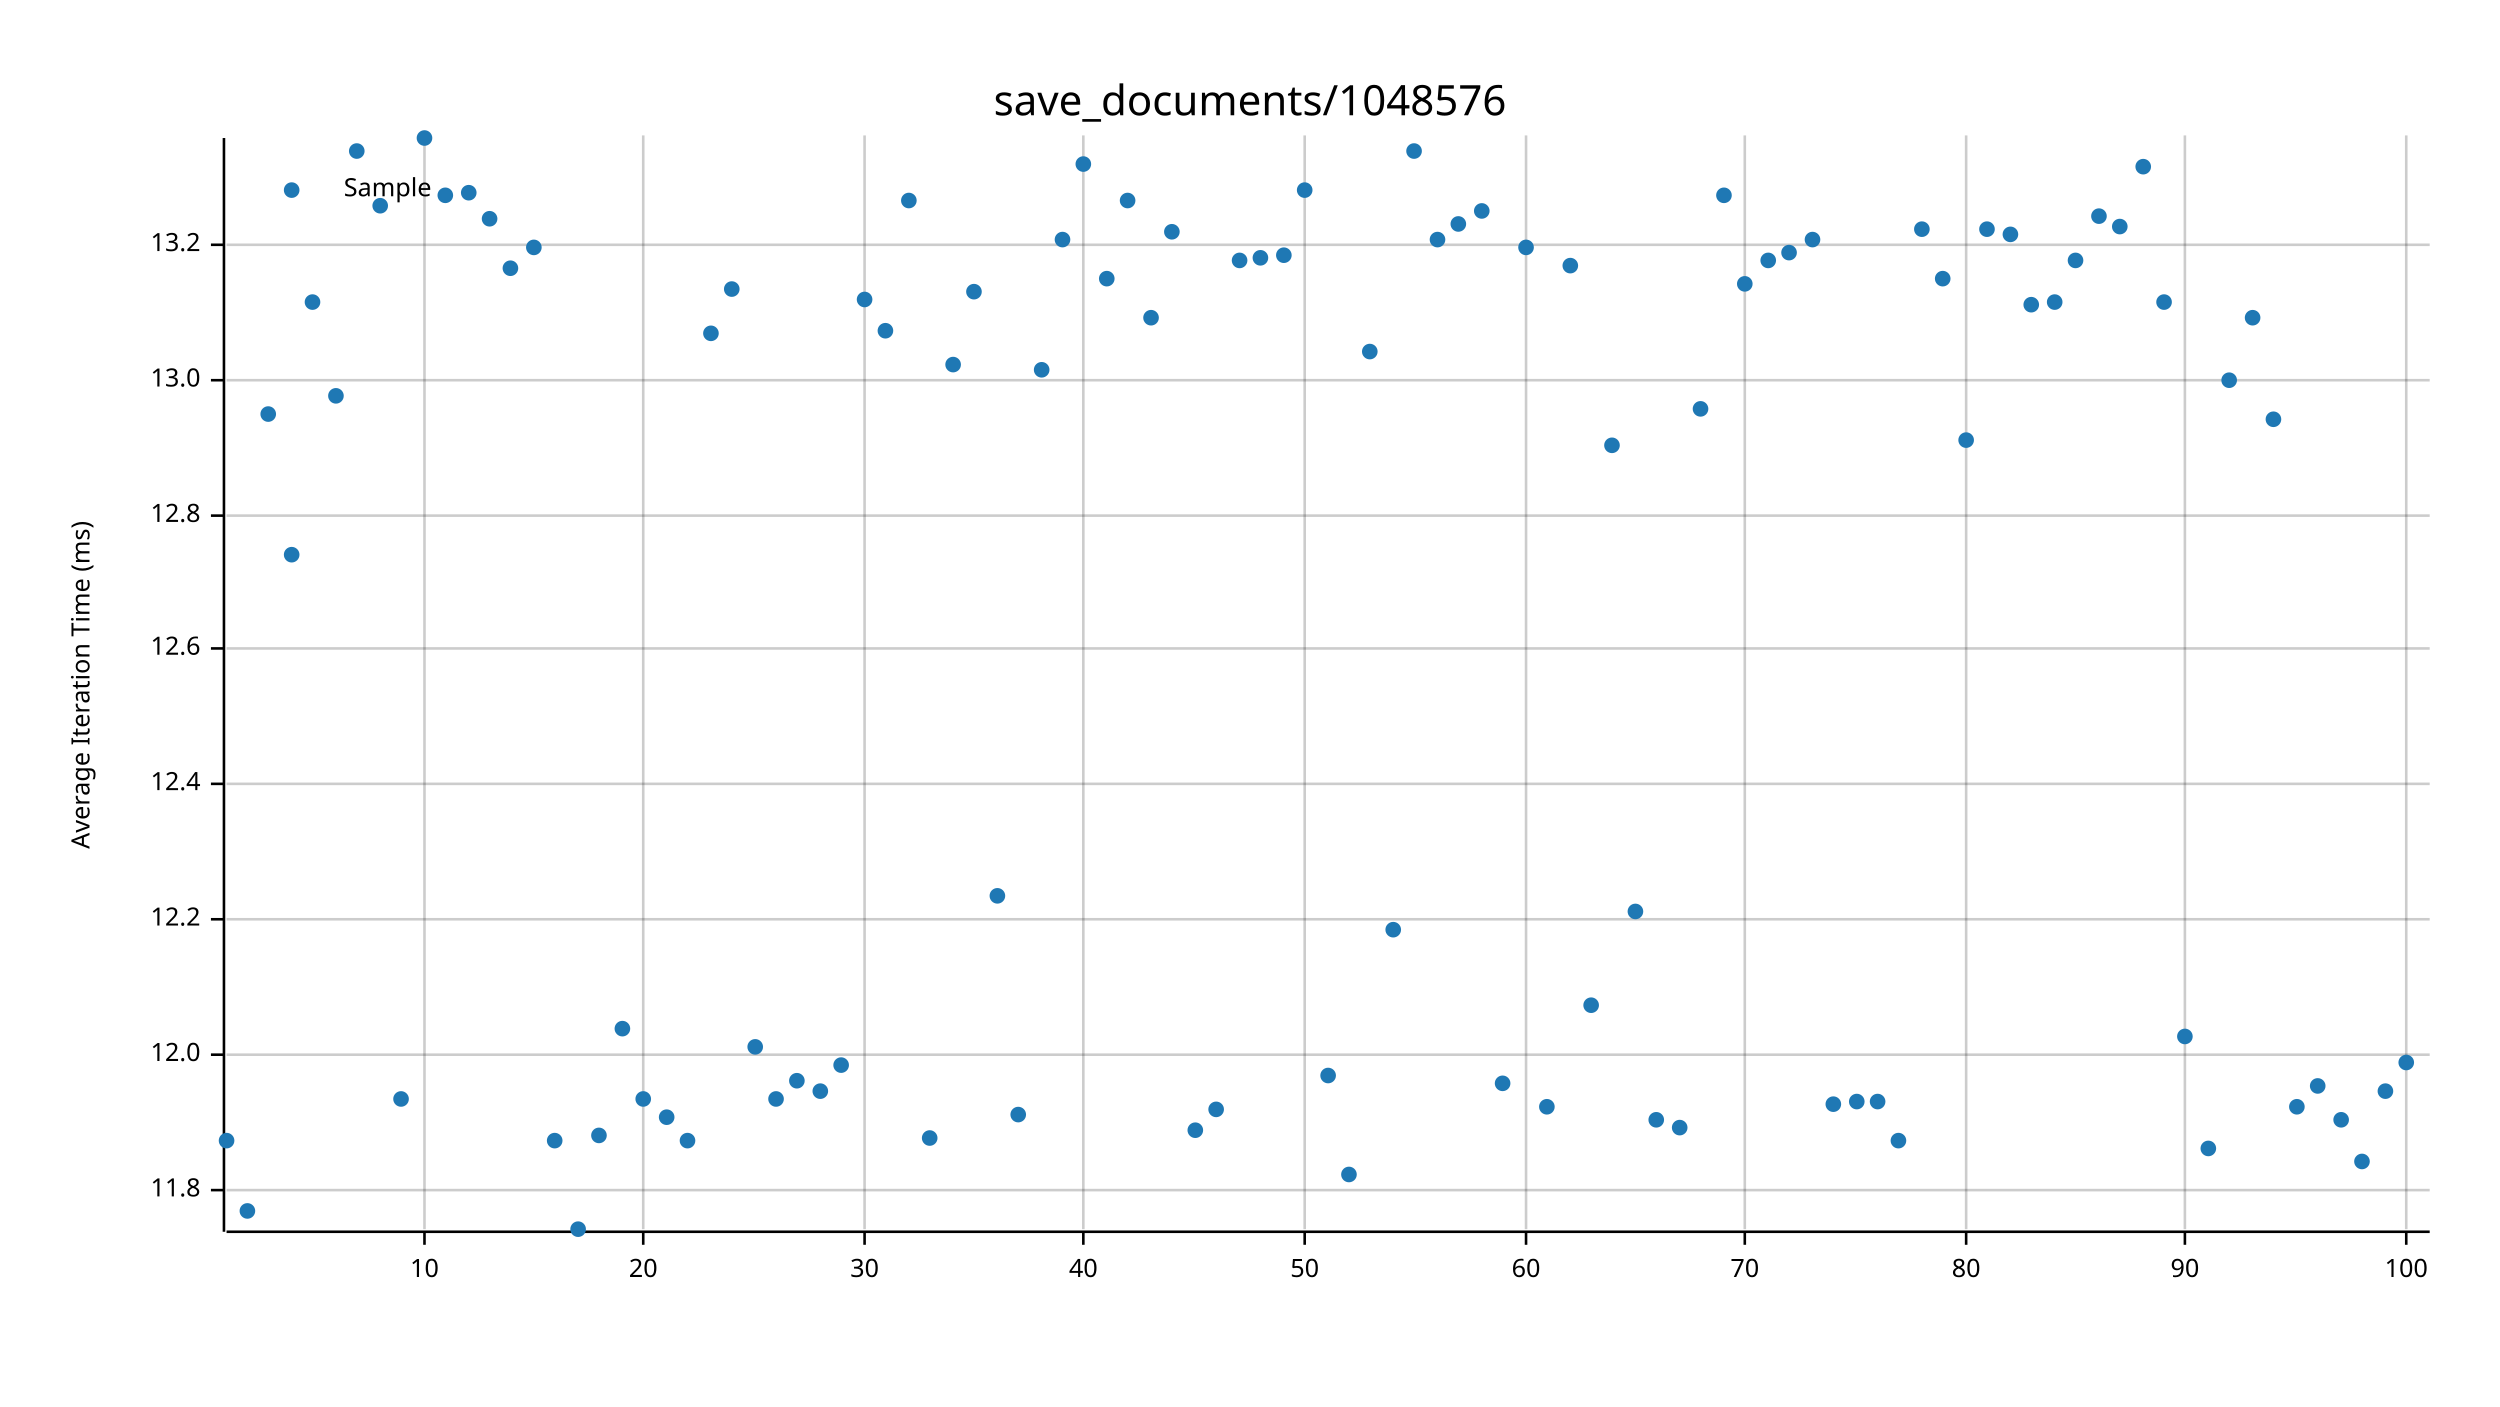
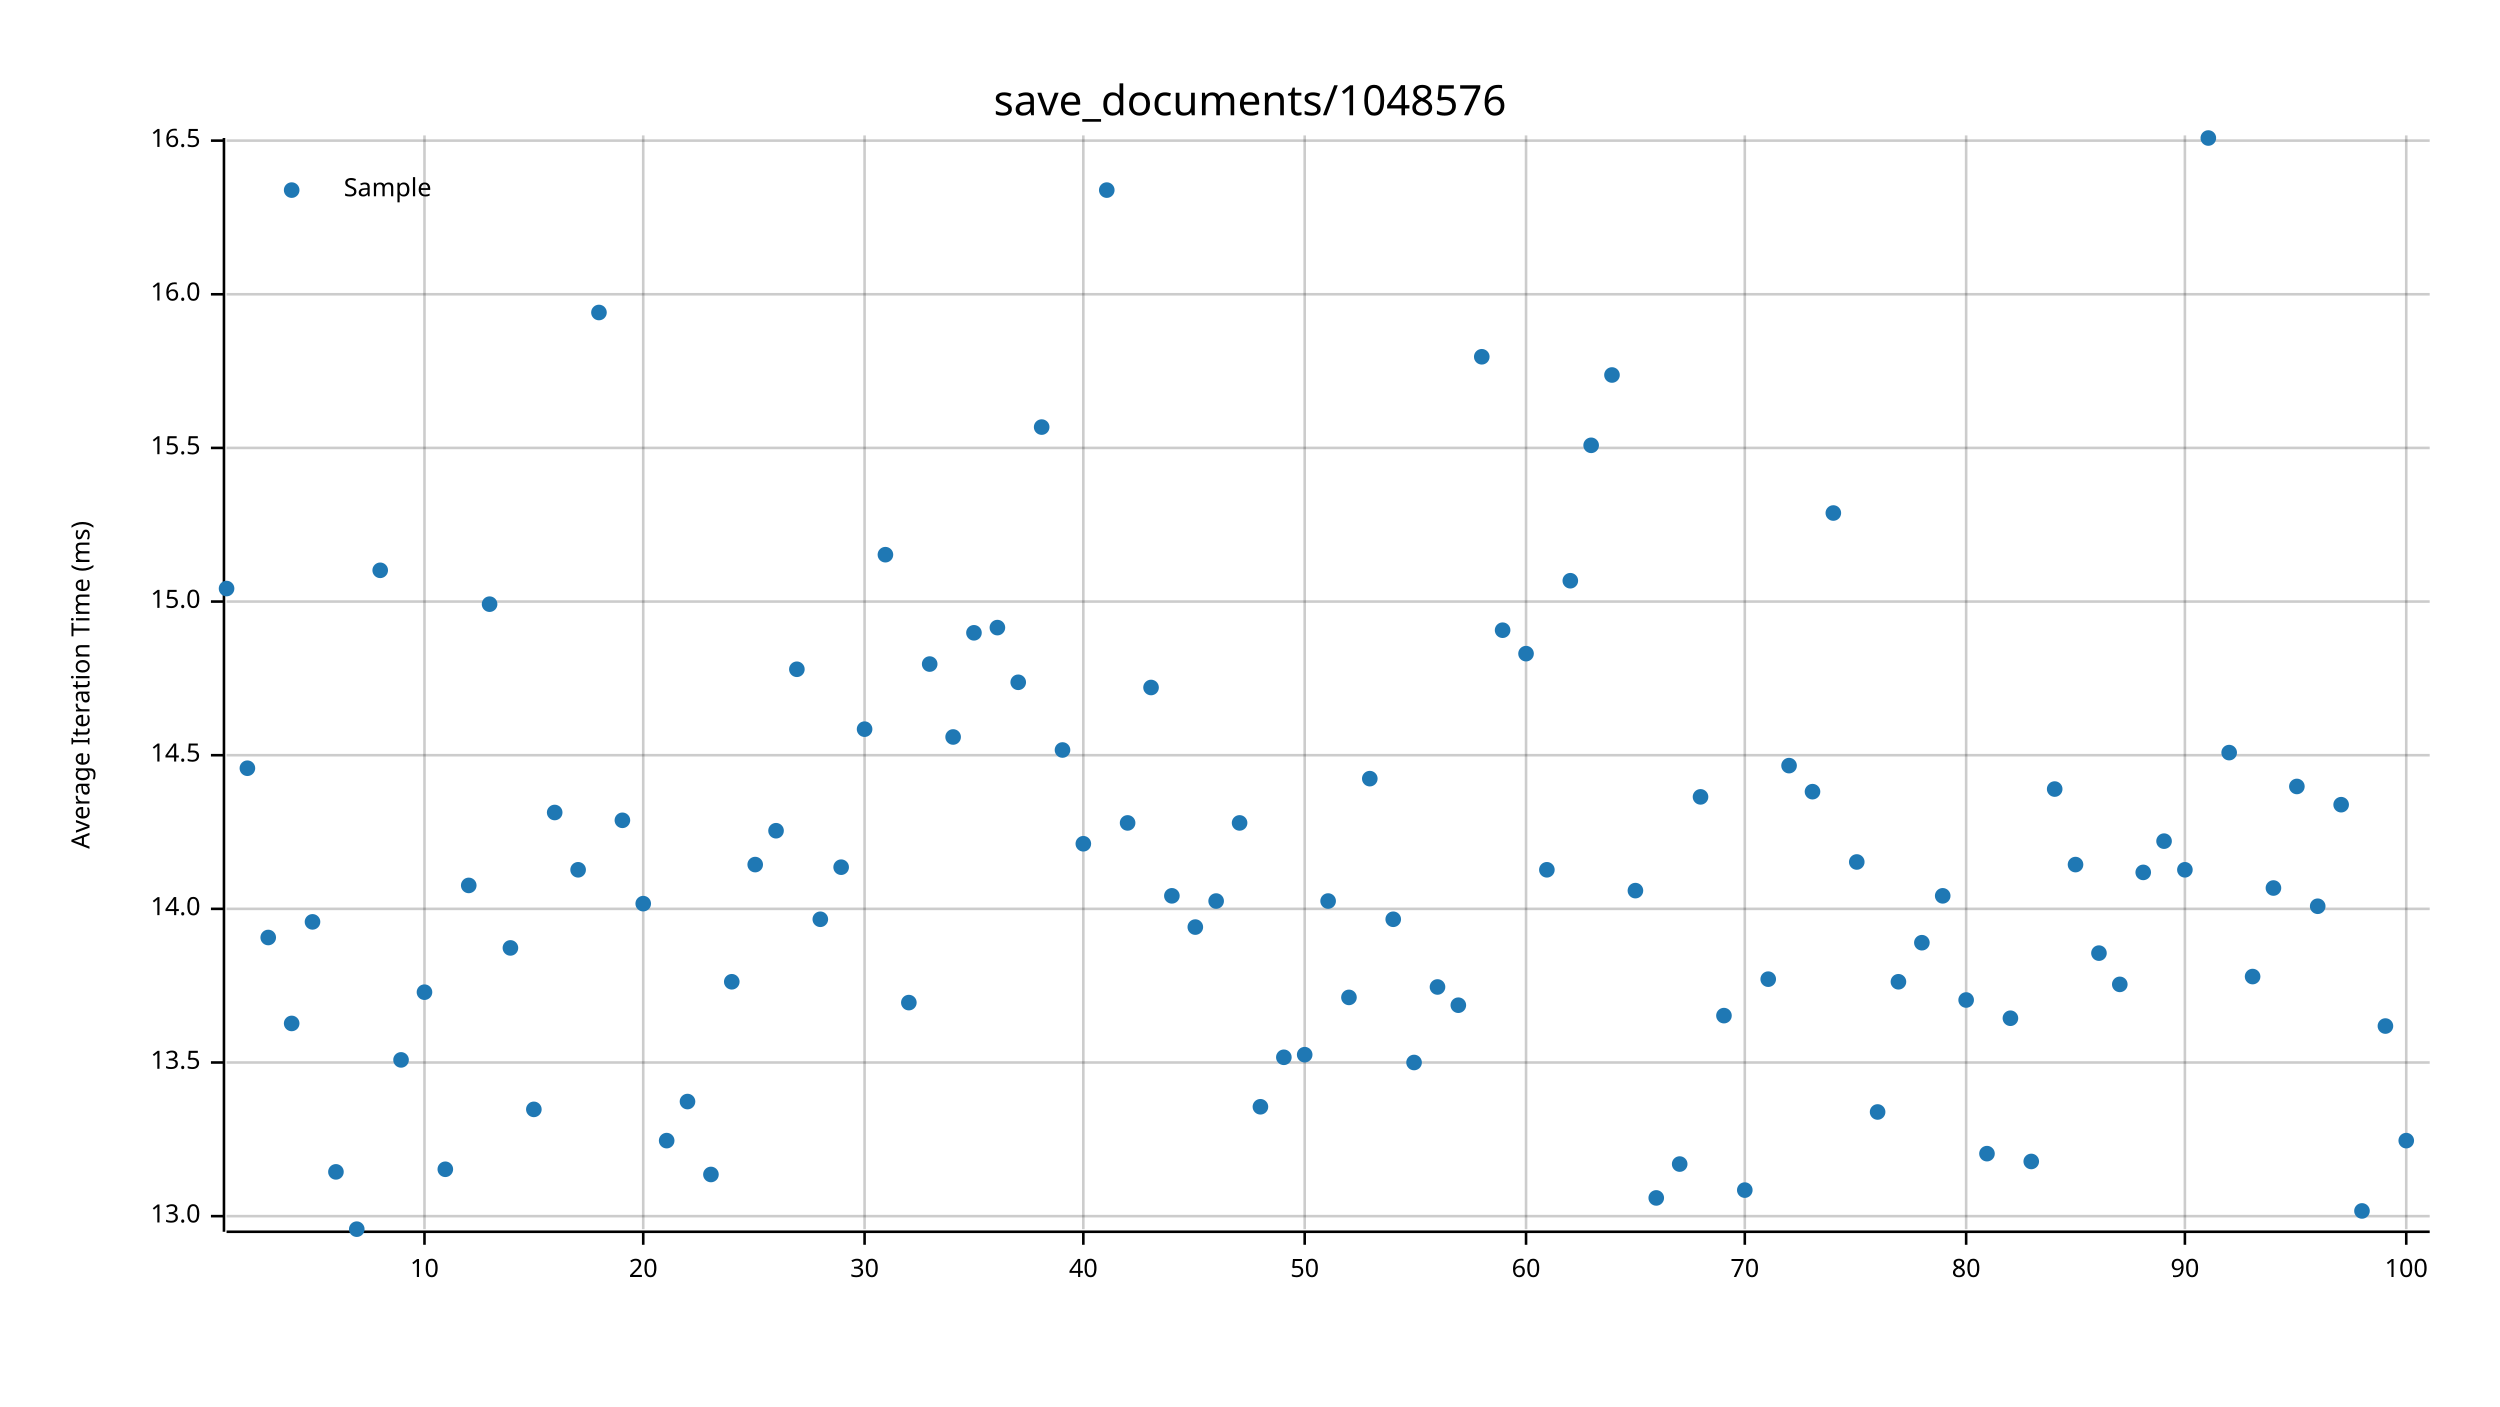
<svg xmlns="http://www.w3.org/2000/svg" width="960" height="540" viewBox="0 0 960 540">
  <text x="480" y="32" dy="0.76em" text-anchor="middle" font-family="sans-serif" font-size="16.129" opacity="1" fill="#000000">
save_documents/1048576
</text>
  <text x="27" y="263" dy="0.76em" text-anchor="middle" font-family="sans-serif" font-size="9.677" opacity="1" fill="#000000" transform="rotate(270, 27, 263)">
Average Iteration Time (ms)
</text>
  <line opacity="0.2" stroke="#000000" stroke-width="1" x1="163" y1="472" x2="163" y2="52" />
  <line opacity="0.2" stroke="#000000" stroke-width="1" x1="247" y1="472" x2="247" y2="52" />
  <line opacity="0.2" stroke="#000000" stroke-width="1" x1="332" y1="472" x2="332" y2="52" />
  <line opacity="0.2" stroke="#000000" stroke-width="1" x1="416" y1="472" x2="416" y2="52" />
  <line opacity="0.2" stroke="#000000" stroke-width="1" x1="501" y1="472" x2="501" y2="52" />
  <line opacity="0.2" stroke="#000000" stroke-width="1" x1="586" y1="472" x2="586" y2="52" />
  <line opacity="0.2" stroke="#000000" stroke-width="1" x1="670" y1="472" x2="670" y2="52" />
  <line opacity="0.2" stroke="#000000" stroke-width="1" x1="755" y1="472" x2="755" y2="52" />
  <line opacity="0.2" stroke="#000000" stroke-width="1" x1="839" y1="472" x2="839" y2="52" />
  <line opacity="0.2" stroke="#000000" stroke-width="1" x1="924" y1="472" x2="924" y2="52" />
-   <line opacity="0.2" stroke="#000000" stroke-width="1" x1="87" y1="457" x2="933" y2="457" />
-   <line opacity="0.2" stroke="#000000" stroke-width="1" x1="87" y1="405" x2="933" y2="405" />
-   <line opacity="0.2" stroke="#000000" stroke-width="1" x1="87" y1="353" x2="933" y2="353" />
-   <line opacity="0.2" stroke="#000000" stroke-width="1" x1="87" y1="301" x2="933" y2="301" />
-   <line opacity="0.2" stroke="#000000" stroke-width="1" x1="87" y1="249" x2="933" y2="249" />
-   <line opacity="0.2" stroke="#000000" stroke-width="1" x1="87" y1="198" x2="933" y2="198" />
-   <line opacity="0.2" stroke="#000000" stroke-width="1" x1="87" y1="146" x2="933" y2="146" />
-   <line opacity="0.2" stroke="#000000" stroke-width="1" x1="87" y1="94" x2="933" y2="94" />
+   <line opacity="0.2" stroke="#000000" stroke-width="1" x1="87" y1="467" x2="933" y2="467" />
+   <line opacity="0.2" stroke="#000000" stroke-width="1" x1="87" y1="408" x2="933" y2="408" />
+   <line opacity="0.2" stroke="#000000" stroke-width="1" x1="87" y1="349" x2="933" y2="349" />
+   <line opacity="0.2" stroke="#000000" stroke-width="1" x1="87" y1="290" x2="933" y2="290" />
+   <line opacity="0.2" stroke="#000000" stroke-width="1" x1="87" y1="231" x2="933" y2="231" />
+   <line opacity="0.2" stroke="#000000" stroke-width="1" x1="87" y1="172" x2="933" y2="172" />
+   <line opacity="0.2" stroke="#000000" stroke-width="1" x1="87" y1="113" x2="933" y2="113" />
+   <line opacity="0.2" stroke="#000000" stroke-width="1" x1="87" y1="54" x2="933" y2="54" />
  <polyline fill="none" opacity="1" stroke="#000000" stroke-width="1" points="86,53 86,473 " />
-   <text x="77" y="457" dy="0.5ex" text-anchor="end" font-family="sans-serif" font-size="9.677" opacity="1" fill="#000000">
- 11.8
- </text>
-   <polyline fill="none" opacity="1" stroke="#000000" stroke-width="1" points="81,457 86,457 " />
-   <text x="77" y="405" dy="0.5ex" text-anchor="end" font-family="sans-serif" font-size="9.677" opacity="1" fill="#000000">
- 12.0
- </text>
-   <polyline fill="none" opacity="1" stroke="#000000" stroke-width="1" points="81,405 86,405 " />
-   <text x="77" y="353" dy="0.5ex" text-anchor="end" font-family="sans-serif" font-size="9.677" opacity="1" fill="#000000">
- 12.2
- </text>
-   <polyline fill="none" opacity="1" stroke="#000000" stroke-width="1" points="81,353 86,353 " />
-   <text x="77" y="301" dy="0.5ex" text-anchor="end" font-family="sans-serif" font-size="9.677" opacity="1" fill="#000000">
- 12.4
- </text>
-   <polyline fill="none" opacity="1" stroke="#000000" stroke-width="1" points="81,301 86,301 " />
-   <text x="77" y="249" dy="0.5ex" text-anchor="end" font-family="sans-serif" font-size="9.677" opacity="1" fill="#000000">
- 12.6
- </text>
-   <polyline fill="none" opacity="1" stroke="#000000" stroke-width="1" points="81,249 86,249 " />
-   <text x="77" y="198" dy="0.5ex" text-anchor="end" font-family="sans-serif" font-size="9.677" opacity="1" fill="#000000">
- 12.8
- </text>
-   <polyline fill="none" opacity="1" stroke="#000000" stroke-width="1" points="81,198 86,198 " />
-   <text x="77" y="146" dy="0.5ex" text-anchor="end" font-family="sans-serif" font-size="9.677" opacity="1" fill="#000000">
+   <text x="77" y="467" dy="0.5ex" text-anchor="end" font-family="sans-serif" font-size="9.677" opacity="1" fill="#000000">
13.0
</text>
-   <polyline fill="none" opacity="1" stroke="#000000" stroke-width="1" points="81,146 86,146 " />
-   <text x="77" y="94" dy="0.5ex" text-anchor="end" font-family="sans-serif" font-size="9.677" opacity="1" fill="#000000">
- 13.2
- </text>
-   <polyline fill="none" opacity="1" stroke="#000000" stroke-width="1" points="81,94 86,94 " />
+   <polyline fill="none" opacity="1" stroke="#000000" stroke-width="1" points="81,467 86,467 " />
+   <text x="77" y="408" dy="0.5ex" text-anchor="end" font-family="sans-serif" font-size="9.677" opacity="1" fill="#000000">
+ 13.5
+ </text>
+   <polyline fill="none" opacity="1" stroke="#000000" stroke-width="1" points="81,408 86,408 " />
+   <text x="77" y="349" dy="0.5ex" text-anchor="end" font-family="sans-serif" font-size="9.677" opacity="1" fill="#000000">
+ 14.0
+ </text>
+   <polyline fill="none" opacity="1" stroke="#000000" stroke-width="1" points="81,349 86,349 " />
+   <text x="77" y="290" dy="0.5ex" text-anchor="end" font-family="sans-serif" font-size="9.677" opacity="1" fill="#000000">
+ 14.5
+ </text>
+   <polyline fill="none" opacity="1" stroke="#000000" stroke-width="1" points="81,290 86,290 " />
+   <text x="77" y="231" dy="0.5ex" text-anchor="end" font-family="sans-serif" font-size="9.677" opacity="1" fill="#000000">
+ 15.0
+ </text>
+   <polyline fill="none" opacity="1" stroke="#000000" stroke-width="1" points="81,231 86,231 " />
+   <text x="77" y="172" dy="0.5ex" text-anchor="end" font-family="sans-serif" font-size="9.677" opacity="1" fill="#000000">
+ 15.5
+ </text>
+   <polyline fill="none" opacity="1" stroke="#000000" stroke-width="1" points="81,172 86,172 " />
+   <text x="77" y="113" dy="0.5ex" text-anchor="end" font-family="sans-serif" font-size="9.677" opacity="1" fill="#000000">
+ 16.0
+ </text>
+   <polyline fill="none" opacity="1" stroke="#000000" stroke-width="1" points="81,113 86,113 " />
+   <text x="77" y="54" dy="0.5ex" text-anchor="end" font-family="sans-serif" font-size="9.677" opacity="1" fill="#000000">
+ 16.5
+ </text>
+   <polyline fill="none" opacity="1" stroke="#000000" stroke-width="1" points="81,54 86,54 " />
  <polyline fill="none" opacity="1" stroke="#000000" stroke-width="1" points="87,473 933,473 " />
  <text x="163" y="483" dy="0.76em" text-anchor="middle" font-family="sans-serif" font-size="9.677" opacity="1" fill="#000000">
10
</text>
  <polyline fill="none" opacity="1" stroke="#000000" stroke-width="1" points="163,473 163,478 " />
  <text x="247" y="483" dy="0.76em" text-anchor="middle" font-family="sans-serif" font-size="9.677" opacity="1" fill="#000000">
20
</text>
  <polyline fill="none" opacity="1" stroke="#000000" stroke-width="1" points="247,473 247,478 " />
  <text x="332" y="483" dy="0.76em" text-anchor="middle" font-family="sans-serif" font-size="9.677" opacity="1" fill="#000000">
30
</text>
  <polyline fill="none" opacity="1" stroke="#000000" stroke-width="1" points="332,473 332,478 " />
  <text x="416" y="483" dy="0.76em" text-anchor="middle" font-family="sans-serif" font-size="9.677" opacity="1" fill="#000000">
40
</text>
  <polyline fill="none" opacity="1" stroke="#000000" stroke-width="1" points="416,473 416,478 " />
  <text x="501" y="483" dy="0.76em" text-anchor="middle" font-family="sans-serif" font-size="9.677" opacity="1" fill="#000000">
50
</text>
  <polyline fill="none" opacity="1" stroke="#000000" stroke-width="1" points="501,473 501,478 " />
  <text x="586" y="483" dy="0.76em" text-anchor="middle" font-family="sans-serif" font-size="9.677" opacity="1" fill="#000000">
60
</text>
  <polyline fill="none" opacity="1" stroke="#000000" stroke-width="1" points="586,473 586,478 " />
  <text x="670" y="483" dy="0.76em" text-anchor="middle" font-family="sans-serif" font-size="9.677" opacity="1" fill="#000000">
70
</text>
  <polyline fill="none" opacity="1" stroke="#000000" stroke-width="1" points="670,473 670,478 " />
  <text x="755" y="483" dy="0.76em" text-anchor="middle" font-family="sans-serif" font-size="9.677" opacity="1" fill="#000000">
80
</text>
  <polyline fill="none" opacity="1" stroke="#000000" stroke-width="1" points="755,473 755,478 " />
  <text x="839" y="483" dy="0.76em" text-anchor="middle" font-family="sans-serif" font-size="9.677" opacity="1" fill="#000000">
90
</text>
  <polyline fill="none" opacity="1" stroke="#000000" stroke-width="1" points="839,473 839,478 " />
  <text x="924" y="483" dy="0.76em" text-anchor="middle" font-family="sans-serif" font-size="9.677" opacity="1" fill="#000000">
100
</text>
  <polyline fill="none" opacity="1" stroke="#000000" stroke-width="1" points="924,473 924,478 " />
-   <circle cx="87" cy="438" r="3" opacity="1" fill="#1F78B4" stroke="none" stroke-width="1" />
-   <circle cx="95" cy="465" r="3" opacity="1" fill="#1F78B4" stroke="none" stroke-width="1" />
-   <circle cx="103" cy="159" r="3" opacity="1" fill="#1F78B4" stroke="none" stroke-width="1" />
-   <circle cx="112" cy="213" r="3" opacity="1" fill="#1F78B4" stroke="none" stroke-width="1" />
-   <circle cx="120" cy="116" r="3" opacity="1" fill="#1F78B4" stroke="none" stroke-width="1" />
-   <circle cx="129" cy="152" r="3" opacity="1" fill="#1F78B4" stroke="none" stroke-width="1" />
-   <circle cx="137" cy="58" r="3" opacity="1" fill="#1F78B4" stroke="none" stroke-width="1" />
-   <circle cx="146" cy="79" r="3" opacity="1" fill="#1F78B4" stroke="none" stroke-width="1" />
-   <circle cx="154" cy="422" r="3" opacity="1" fill="#1F78B4" stroke="none" stroke-width="1" />
-   <circle cx="163" cy="53" r="3" opacity="1" fill="#1F78B4" stroke="none" stroke-width="1" />
-   <circle cx="171" cy="75" r="3" opacity="1" fill="#1F78B4" stroke="none" stroke-width="1" />
-   <circle cx="180" cy="74" r="3" opacity="1" fill="#1F78B4" stroke="none" stroke-width="1" />
-   <circle cx="188" cy="84" r="3" opacity="1" fill="#1F78B4" stroke="none" stroke-width="1" />
-   <circle cx="196" cy="103" r="3" opacity="1" fill="#1F78B4" stroke="none" stroke-width="1" />
-   <circle cx="205" cy="95" r="3" opacity="1" fill="#1F78B4" stroke="none" stroke-width="1" />
-   <circle cx="213" cy="438" r="3" opacity="1" fill="#1F78B4" stroke="none" stroke-width="1" />
-   <circle cx="222" cy="472" r="3" opacity="1" fill="#1F78B4" stroke="none" stroke-width="1" />
-   <circle cx="230" cy="436" r="3" opacity="1" fill="#1F78B4" stroke="none" stroke-width="1" />
-   <circle cx="239" cy="395" r="3" opacity="1" fill="#1F78B4" stroke="none" stroke-width="1" />
-   <circle cx="247" cy="422" r="3" opacity="1" fill="#1F78B4" stroke="none" stroke-width="1" />
-   <circle cx="256" cy="429" r="3" opacity="1" fill="#1F78B4" stroke="none" stroke-width="1" />
-   <circle cx="264" cy="438" r="3" opacity="1" fill="#1F78B4" stroke="none" stroke-width="1" />
-   <circle cx="273" cy="128" r="3" opacity="1" fill="#1F78B4" stroke="none" stroke-width="1" />
-   <circle cx="281" cy="111" r="3" opacity="1" fill="#1F78B4" stroke="none" stroke-width="1" />
-   <circle cx="290" cy="402" r="3" opacity="1" fill="#1F78B4" stroke="none" stroke-width="1" />
-   <circle cx="298" cy="422" r="3" opacity="1" fill="#1F78B4" stroke="none" stroke-width="1" />
-   <circle cx="306" cy="415" r="3" opacity="1" fill="#1F78B4" stroke="none" stroke-width="1" />
-   <circle cx="315" cy="419" r="3" opacity="1" fill="#1F78B4" stroke="none" stroke-width="1" />
-   <circle cx="323" cy="409" r="3" opacity="1" fill="#1F78B4" stroke="none" stroke-width="1" />
-   <circle cx="332" cy="115" r="3" opacity="1" fill="#1F78B4" stroke="none" stroke-width="1" />
-   <circle cx="340" cy="127" r="3" opacity="1" fill="#1F78B4" stroke="none" stroke-width="1" />
-   <circle cx="349" cy="77" r="3" opacity="1" fill="#1F78B4" stroke="none" stroke-width="1" />
-   <circle cx="357" cy="437" r="3" opacity="1" fill="#1F78B4" stroke="none" stroke-width="1" />
-   <circle cx="366" cy="140" r="3" opacity="1" fill="#1F78B4" stroke="none" stroke-width="1" />
-   <circle cx="374" cy="112" r="3" opacity="1" fill="#1F78B4" stroke="none" stroke-width="1" />
-   <circle cx="383" cy="344" r="3" opacity="1" fill="#1F78B4" stroke="none" stroke-width="1" />
-   <circle cx="391" cy="428" r="3" opacity="1" fill="#1F78B4" stroke="none" stroke-width="1" />
-   <circle cx="400" cy="142" r="3" opacity="1" fill="#1F78B4" stroke="none" stroke-width="1" />
-   <circle cx="408" cy="92" r="3" opacity="1" fill="#1F78B4" stroke="none" stroke-width="1" />
-   <circle cx="416" cy="63" r="3" opacity="1" fill="#1F78B4" stroke="none" stroke-width="1" />
-   <circle cx="425" cy="107" r="3" opacity="1" fill="#1F78B4" stroke="none" stroke-width="1" />
-   <circle cx="433" cy="77" r="3" opacity="1" fill="#1F78B4" stroke="none" stroke-width="1" />
-   <circle cx="442" cy="122" r="3" opacity="1" fill="#1F78B4" stroke="none" stroke-width="1" />
-   <circle cx="450" cy="89" r="3" opacity="1" fill="#1F78B4" stroke="none" stroke-width="1" />
-   <circle cx="459" cy="434" r="3" opacity="1" fill="#1F78B4" stroke="none" stroke-width="1" />
-   <circle cx="467" cy="426" r="3" opacity="1" fill="#1F78B4" stroke="none" stroke-width="1" />
-   <circle cx="476" cy="100" r="3" opacity="1" fill="#1F78B4" stroke="none" stroke-width="1" />
-   <circle cx="484" cy="99" r="3" opacity="1" fill="#1F78B4" stroke="none" stroke-width="1" />
-   <circle cx="493" cy="98" r="3" opacity="1" fill="#1F78B4" stroke="none" stroke-width="1" />
-   <circle cx="501" cy="73" r="3" opacity="1" fill="#1F78B4" stroke="none" stroke-width="1" />
-   <circle cx="510" cy="413" r="3" opacity="1" fill="#1F78B4" stroke="none" stroke-width="1" />
-   <circle cx="518" cy="451" r="3" opacity="1" fill="#1F78B4" stroke="none" stroke-width="1" />
-   <circle cx="526" cy="135" r="3" opacity="1" fill="#1F78B4" stroke="none" stroke-width="1" />
-   <circle cx="535" cy="357" r="3" opacity="1" fill="#1F78B4" stroke="none" stroke-width="1" />
-   <circle cx="543" cy="58" r="3" opacity="1" fill="#1F78B4" stroke="none" stroke-width="1" />
-   <circle cx="552" cy="92" r="3" opacity="1" fill="#1F78B4" stroke="none" stroke-width="1" />
-   <circle cx="560" cy="86" r="3" opacity="1" fill="#1F78B4" stroke="none" stroke-width="1" />
-   <circle cx="569" cy="81" r="3" opacity="1" fill="#1F78B4" stroke="none" stroke-width="1" />
-   <circle cx="577" cy="416" r="3" opacity="1" fill="#1F78B4" stroke="none" stroke-width="1" />
-   <circle cx="586" cy="95" r="3" opacity="1" fill="#1F78B4" stroke="none" stroke-width="1" />
-   <circle cx="594" cy="425" r="3" opacity="1" fill="#1F78B4" stroke="none" stroke-width="1" />
-   <circle cx="603" cy="102" r="3" opacity="1" fill="#1F78B4" stroke="none" stroke-width="1" />
-   <circle cx="611" cy="386" r="3" opacity="1" fill="#1F78B4" stroke="none" stroke-width="1" />
-   <circle cx="619" cy="171" r="3" opacity="1" fill="#1F78B4" stroke="none" stroke-width="1" />
-   <circle cx="628" cy="350" r="3" opacity="1" fill="#1F78B4" stroke="none" stroke-width="1" />
-   <circle cx="636" cy="430" r="3" opacity="1" fill="#1F78B4" stroke="none" stroke-width="1" />
-   <circle cx="645" cy="433" r="3" opacity="1" fill="#1F78B4" stroke="none" stroke-width="1" />
-   <circle cx="653" cy="157" r="3" opacity="1" fill="#1F78B4" stroke="none" stroke-width="1" />
-   <circle cx="662" cy="75" r="3" opacity="1" fill="#1F78B4" stroke="none" stroke-width="1" />
-   <circle cx="670" cy="109" r="3" opacity="1" fill="#1F78B4" stroke="none" stroke-width="1" />
-   <circle cx="679" cy="100" r="3" opacity="1" fill="#1F78B4" stroke="none" stroke-width="1" />
-   <circle cx="687" cy="97" r="3" opacity="1" fill="#1F78B4" stroke="none" stroke-width="1" />
-   <circle cx="696" cy="92" r="3" opacity="1" fill="#1F78B4" stroke="none" stroke-width="1" />
-   <circle cx="704" cy="424" r="3" opacity="1" fill="#1F78B4" stroke="none" stroke-width="1" />
-   <circle cx="713" cy="423" r="3" opacity="1" fill="#1F78B4" stroke="none" stroke-width="1" />
-   <circle cx="721" cy="423" r="3" opacity="1" fill="#1F78B4" stroke="none" stroke-width="1" />
-   <circle cx="729" cy="438" r="3" opacity="1" fill="#1F78B4" stroke="none" stroke-width="1" />
-   <circle cx="738" cy="88" r="3" opacity="1" fill="#1F78B4" stroke="none" stroke-width="1" />
-   <circle cx="746" cy="107" r="3" opacity="1" fill="#1F78B4" stroke="none" stroke-width="1" />
-   <circle cx="755" cy="169" r="3" opacity="1" fill="#1F78B4" stroke="none" stroke-width="1" />
-   <circle cx="763" cy="88" r="3" opacity="1" fill="#1F78B4" stroke="none" stroke-width="1" />
-   <circle cx="772" cy="90" r="3" opacity="1" fill="#1F78B4" stroke="none" stroke-width="1" />
-   <circle cx="780" cy="117" r="3" opacity="1" fill="#1F78B4" stroke="none" stroke-width="1" />
-   <circle cx="789" cy="116" r="3" opacity="1" fill="#1F78B4" stroke="none" stroke-width="1" />
-   <circle cx="797" cy="100" r="3" opacity="1" fill="#1F78B4" stroke="none" stroke-width="1" />
-   <circle cx="806" cy="83" r="3" opacity="1" fill="#1F78B4" stroke="none" stroke-width="1" />
-   <circle cx="814" cy="87" r="3" opacity="1" fill="#1F78B4" stroke="none" stroke-width="1" />
-   <circle cx="823" cy="64" r="3" opacity="1" fill="#1F78B4" stroke="none" stroke-width="1" />
-   <circle cx="831" cy="116" r="3" opacity="1" fill="#1F78B4" stroke="none" stroke-width="1" />
-   <circle cx="839" cy="398" r="3" opacity="1" fill="#1F78B4" stroke="none" stroke-width="1" />
-   <circle cx="848" cy="441" r="3" opacity="1" fill="#1F78B4" stroke="none" stroke-width="1" />
-   <circle cx="856" cy="146" r="3" opacity="1" fill="#1F78B4" stroke="none" stroke-width="1" />
-   <circle cx="865" cy="122" r="3" opacity="1" fill="#1F78B4" stroke="none" stroke-width="1" />
-   <circle cx="873" cy="161" r="3" opacity="1" fill="#1F78B4" stroke="none" stroke-width="1" />
-   <circle cx="882" cy="425" r="3" opacity="1" fill="#1F78B4" stroke="none" stroke-width="1" />
-   <circle cx="890" cy="417" r="3" opacity="1" fill="#1F78B4" stroke="none" stroke-width="1" />
-   <circle cx="899" cy="430" r="3" opacity="1" fill="#1F78B4" stroke="none" stroke-width="1" />
-   <circle cx="907" cy="446" r="3" opacity="1" fill="#1F78B4" stroke="none" stroke-width="1" />
-   <circle cx="916" cy="419" r="3" opacity="1" fill="#1F78B4" stroke="none" stroke-width="1" />
-   <circle cx="924" cy="408" r="3" opacity="1" fill="#1F78B4" stroke="none" stroke-width="1" />
+   <circle cx="87" cy="226" r="3" opacity="1" fill="#1F78B4" stroke="none" stroke-width="1" />
+   <circle cx="95" cy="295" r="3" opacity="1" fill="#1F78B4" stroke="none" stroke-width="1" />
+   <circle cx="103" cy="360" r="3" opacity="1" fill="#1F78B4" stroke="none" stroke-width="1" />
+   <circle cx="112" cy="393" r="3" opacity="1" fill="#1F78B4" stroke="none" stroke-width="1" />
+   <circle cx="120" cy="354" r="3" opacity="1" fill="#1F78B4" stroke="none" stroke-width="1" />
+   <circle cx="129" cy="450" r="3" opacity="1" fill="#1F78B4" stroke="none" stroke-width="1" />
+   <circle cx="137" cy="472" r="3" opacity="1" fill="#1F78B4" stroke="none" stroke-width="1" />
+   <circle cx="146" cy="219" r="3" opacity="1" fill="#1F78B4" stroke="none" stroke-width="1" />
+   <circle cx="154" cy="407" r="3" opacity="1" fill="#1F78B4" stroke="none" stroke-width="1" />
+   <circle cx="163" cy="381" r="3" opacity="1" fill="#1F78B4" stroke="none" stroke-width="1" />
+   <circle cx="171" cy="449" r="3" opacity="1" fill="#1F78B4" stroke="none" stroke-width="1" />
+   <circle cx="180" cy="340" r="3" opacity="1" fill="#1F78B4" stroke="none" stroke-width="1" />
+   <circle cx="188" cy="232" r="3" opacity="1" fill="#1F78B4" stroke="none" stroke-width="1" />
+   <circle cx="196" cy="364" r="3" opacity="1" fill="#1F78B4" stroke="none" stroke-width="1" />
+   <circle cx="205" cy="426" r="3" opacity="1" fill="#1F78B4" stroke="none" stroke-width="1" />
+   <circle cx="213" cy="312" r="3" opacity="1" fill="#1F78B4" stroke="none" stroke-width="1" />
+   <circle cx="222" cy="334" r="3" opacity="1" fill="#1F78B4" stroke="none" stroke-width="1" />
+   <circle cx="230" cy="120" r="3" opacity="1" fill="#1F78B4" stroke="none" stroke-width="1" />
+   <circle cx="239" cy="315" r="3" opacity="1" fill="#1F78B4" stroke="none" stroke-width="1" />
+   <circle cx="247" cy="347" r="3" opacity="1" fill="#1F78B4" stroke="none" stroke-width="1" />
+   <circle cx="256" cy="438" r="3" opacity="1" fill="#1F78B4" stroke="none" stroke-width="1" />
+   <circle cx="264" cy="423" r="3" opacity="1" fill="#1F78B4" stroke="none" stroke-width="1" />
+   <circle cx="273" cy="451" r="3" opacity="1" fill="#1F78B4" stroke="none" stroke-width="1" />
+   <circle cx="281" cy="377" r="3" opacity="1" fill="#1F78B4" stroke="none" stroke-width="1" />
+   <circle cx="290" cy="332" r="3" opacity="1" fill="#1F78B4" stroke="none" stroke-width="1" />
+   <circle cx="298" cy="319" r="3" opacity="1" fill="#1F78B4" stroke="none" stroke-width="1" />
+   <circle cx="306" cy="257" r="3" opacity="1" fill="#1F78B4" stroke="none" stroke-width="1" />
+   <circle cx="315" cy="353" r="3" opacity="1" fill="#1F78B4" stroke="none" stroke-width="1" />
+   <circle cx="323" cy="333" r="3" opacity="1" fill="#1F78B4" stroke="none" stroke-width="1" />
+   <circle cx="332" cy="280" r="3" opacity="1" fill="#1F78B4" stroke="none" stroke-width="1" />
+   <circle cx="340" cy="213" r="3" opacity="1" fill="#1F78B4" stroke="none" stroke-width="1" />
+   <circle cx="349" cy="385" r="3" opacity="1" fill="#1F78B4" stroke="none" stroke-width="1" />
+   <circle cx="357" cy="255" r="3" opacity="1" fill="#1F78B4" stroke="none" stroke-width="1" />
+   <circle cx="366" cy="283" r="3" opacity="1" fill="#1F78B4" stroke="none" stroke-width="1" />
+   <circle cx="374" cy="243" r="3" opacity="1" fill="#1F78B4" stroke="none" stroke-width="1" />
+   <circle cx="383" cy="241" r="3" opacity="1" fill="#1F78B4" stroke="none" stroke-width="1" />
+   <circle cx="391" cy="262" r="3" opacity="1" fill="#1F78B4" stroke="none" stroke-width="1" />
+   <circle cx="400" cy="164" r="3" opacity="1" fill="#1F78B4" stroke="none" stroke-width="1" />
+   <circle cx="408" cy="288" r="3" opacity="1" fill="#1F78B4" stroke="none" stroke-width="1" />
+   <circle cx="416" cy="324" r="3" opacity="1" fill="#1F78B4" stroke="none" stroke-width="1" />
+   <circle cx="425" cy="73" r="3" opacity="1" fill="#1F78B4" stroke="none" stroke-width="1" />
+   <circle cx="433" cy="316" r="3" opacity="1" fill="#1F78B4" stroke="none" stroke-width="1" />
+   <circle cx="442" cy="264" r="3" opacity="1" fill="#1F78B4" stroke="none" stroke-width="1" />
+   <circle cx="450" cy="344" r="3" opacity="1" fill="#1F78B4" stroke="none" stroke-width="1" />
+   <circle cx="459" cy="356" r="3" opacity="1" fill="#1F78B4" stroke="none" stroke-width="1" />
+   <circle cx="467" cy="346" r="3" opacity="1" fill="#1F78B4" stroke="none" stroke-width="1" />
+   <circle cx="476" cy="316" r="3" opacity="1" fill="#1F78B4" stroke="none" stroke-width="1" />
+   <circle cx="484" cy="425" r="3" opacity="1" fill="#1F78B4" stroke="none" stroke-width="1" />
+   <circle cx="493" cy="406" r="3" opacity="1" fill="#1F78B4" stroke="none" stroke-width="1" />
+   <circle cx="501" cy="405" r="3" opacity="1" fill="#1F78B4" stroke="none" stroke-width="1" />
+   <circle cx="510" cy="346" r="3" opacity="1" fill="#1F78B4" stroke="none" stroke-width="1" />
+   <circle cx="518" cy="383" r="3" opacity="1" fill="#1F78B4" stroke="none" stroke-width="1" />
+   <circle cx="526" cy="299" r="3" opacity="1" fill="#1F78B4" stroke="none" stroke-width="1" />
+   <circle cx="535" cy="353" r="3" opacity="1" fill="#1F78B4" stroke="none" stroke-width="1" />
+   <circle cx="543" cy="408" r="3" opacity="1" fill="#1F78B4" stroke="none" stroke-width="1" />
+   <circle cx="552" cy="379" r="3" opacity="1" fill="#1F78B4" stroke="none" stroke-width="1" />
+   <circle cx="560" cy="386" r="3" opacity="1" fill="#1F78B4" stroke="none" stroke-width="1" />
+   <circle cx="569" cy="137" r="3" opacity="1" fill="#1F78B4" stroke="none" stroke-width="1" />
+   <circle cx="577" cy="242" r="3" opacity="1" fill="#1F78B4" stroke="none" stroke-width="1" />
+   <circle cx="586" cy="251" r="3" opacity="1" fill="#1F78B4" stroke="none" stroke-width="1" />
+   <circle cx="594" cy="334" r="3" opacity="1" fill="#1F78B4" stroke="none" stroke-width="1" />
+   <circle cx="603" cy="223" r="3" opacity="1" fill="#1F78B4" stroke="none" stroke-width="1" />
+   <circle cx="611" cy="171" r="3" opacity="1" fill="#1F78B4" stroke="none" stroke-width="1" />
+   <circle cx="619" cy="144" r="3" opacity="1" fill="#1F78B4" stroke="none" stroke-width="1" />
+   <circle cx="628" cy="342" r="3" opacity="1" fill="#1F78B4" stroke="none" stroke-width="1" />
+   <circle cx="636" cy="460" r="3" opacity="1" fill="#1F78B4" stroke="none" stroke-width="1" />
+   <circle cx="645" cy="447" r="3" opacity="1" fill="#1F78B4" stroke="none" stroke-width="1" />
+   <circle cx="653" cy="306" r="3" opacity="1" fill="#1F78B4" stroke="none" stroke-width="1" />
+   <circle cx="662" cy="390" r="3" opacity="1" fill="#1F78B4" stroke="none" stroke-width="1" />
+   <circle cx="670" cy="457" r="3" opacity="1" fill="#1F78B4" stroke="none" stroke-width="1" />
+   <circle cx="679" cy="376" r="3" opacity="1" fill="#1F78B4" stroke="none" stroke-width="1" />
+   <circle cx="687" cy="294" r="3" opacity="1" fill="#1F78B4" stroke="none" stroke-width="1" />
+   <circle cx="696" cy="304" r="3" opacity="1" fill="#1F78B4" stroke="none" stroke-width="1" />
+   <circle cx="704" cy="197" r="3" opacity="1" fill="#1F78B4" stroke="none" stroke-width="1" />
+   <circle cx="713" cy="331" r="3" opacity="1" fill="#1F78B4" stroke="none" stroke-width="1" />
+   <circle cx="721" cy="427" r="3" opacity="1" fill="#1F78B4" stroke="none" stroke-width="1" />
+   <circle cx="729" cy="377" r="3" opacity="1" fill="#1F78B4" stroke="none" stroke-width="1" />
+   <circle cx="738" cy="362" r="3" opacity="1" fill="#1F78B4" stroke="none" stroke-width="1" />
+   <circle cx="746" cy="344" r="3" opacity="1" fill="#1F78B4" stroke="none" stroke-width="1" />
+   <circle cx="755" cy="384" r="3" opacity="1" fill="#1F78B4" stroke="none" stroke-width="1" />
+   <circle cx="763" cy="443" r="3" opacity="1" fill="#1F78B4" stroke="none" stroke-width="1" />
+   <circle cx="772" cy="391" r="3" opacity="1" fill="#1F78B4" stroke="none" stroke-width="1" />
+   <circle cx="780" cy="446" r="3" opacity="1" fill="#1F78B4" stroke="none" stroke-width="1" />
+   <circle cx="789" cy="303" r="3" opacity="1" fill="#1F78B4" stroke="none" stroke-width="1" />
+   <circle cx="797" cy="332" r="3" opacity="1" fill="#1F78B4" stroke="none" stroke-width="1" />
+   <circle cx="806" cy="366" r="3" opacity="1" fill="#1F78B4" stroke="none" stroke-width="1" />
+   <circle cx="814" cy="378" r="3" opacity="1" fill="#1F78B4" stroke="none" stroke-width="1" />
+   <circle cx="823" cy="335" r="3" opacity="1" fill="#1F78B4" stroke="none" stroke-width="1" />
+   <circle cx="831" cy="323" r="3" opacity="1" fill="#1F78B4" stroke="none" stroke-width="1" />
+   <circle cx="839" cy="334" r="3" opacity="1" fill="#1F78B4" stroke="none" stroke-width="1" />
+   <circle cx="848" cy="53" r="3" opacity="1" fill="#1F78B4" stroke="none" stroke-width="1" />
+   <circle cx="856" cy="289" r="3" opacity="1" fill="#1F78B4" stroke="none" stroke-width="1" />
+   <circle cx="865" cy="375" r="3" opacity="1" fill="#1F78B4" stroke="none" stroke-width="1" />
+   <circle cx="873" cy="341" r="3" opacity="1" fill="#1F78B4" stroke="none" stroke-width="1" />
+   <circle cx="882" cy="302" r="3" opacity="1" fill="#1F78B4" stroke="none" stroke-width="1" />
+   <circle cx="890" cy="348" r="3" opacity="1" fill="#1F78B4" stroke="none" stroke-width="1" />
+   <circle cx="899" cy="309" r="3" opacity="1" fill="#1F78B4" stroke="none" stroke-width="1" />
+   <circle cx="907" cy="465" r="3" opacity="1" fill="#1F78B4" stroke="none" stroke-width="1" />
+   <circle cx="916" cy="394" r="3" opacity="1" fill="#1F78B4" stroke="none" stroke-width="1" />
+   <circle cx="924" cy="438" r="3" opacity="1" fill="#1F78B4" stroke="none" stroke-width="1" />
  <text x="132" y="68" dy="0.76em" text-anchor="start" font-family="sans-serif" font-size="9.677" opacity="1" fill="#000000">
Sample
</text>
  <circle cx="112" cy="73" r="3" opacity="1" fill="#1F78B4" stroke="none" stroke-width="1" />
</svg>
